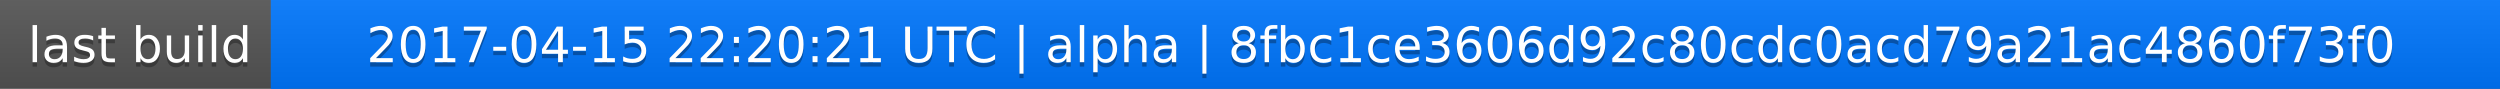
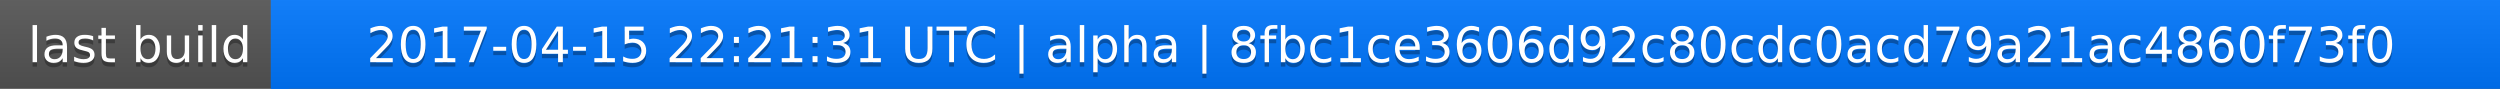
<svg xmlns="http://www.w3.org/2000/svg" width="563" height="20">
  <linearGradient id="a" x2="0" y2="100%">
    <stop offset="0" stop-color="#bbb" stop-opacity=".1" />
    <stop offset="1" stop-opacity=".1" />
  </linearGradient>
  <rect rx="0" width="563" height="20" fill="#555" />
  <rect rx="0" x="61" width="502" height="20" fill="#07f" />
  <path fill="#07f" d="M61 0h4v20h-4z" />
  <rect rx="0" width="563" height="20" fill="url(#a)" />
  <g fill="#fff" text-anchor="middle" font-family="DejaVu Sans,Verdana,Geneva,sans-serif" font-size="11">
    <text x="31.5" y="15" fill="#010101" fill-opacity=".3">last build</text>
    <text x="31.5" y="14">last build</text>
-     <text x="311" y="15" fill="#010101" fill-opacity=".3">2017-04-15 22:20:21 UTC | alpha | 8fbc1ce3606d92c80cdc0acd79a21ac4860f73f0</text>
-     <text x="311" y="14">2017-04-15 22:20:21 UTC | alpha | 8fbc1ce3606d92c80cdc0acd79a21ac4860f73f0</text>
+     <text x="311" y="15" fill="#010101" fill-opacity=".3">2017-04-15 22:21:31 UTC | alpha | 8fbc1ce3606d92c80cdc0acd79a21ac4860f73f0</text>
+     <text x="311" y="14">2017-04-15 22:21:31 UTC | alpha | 8fbc1ce3606d92c80cdc0acd79a21ac4860f73f0</text>
  </g>
</svg>
